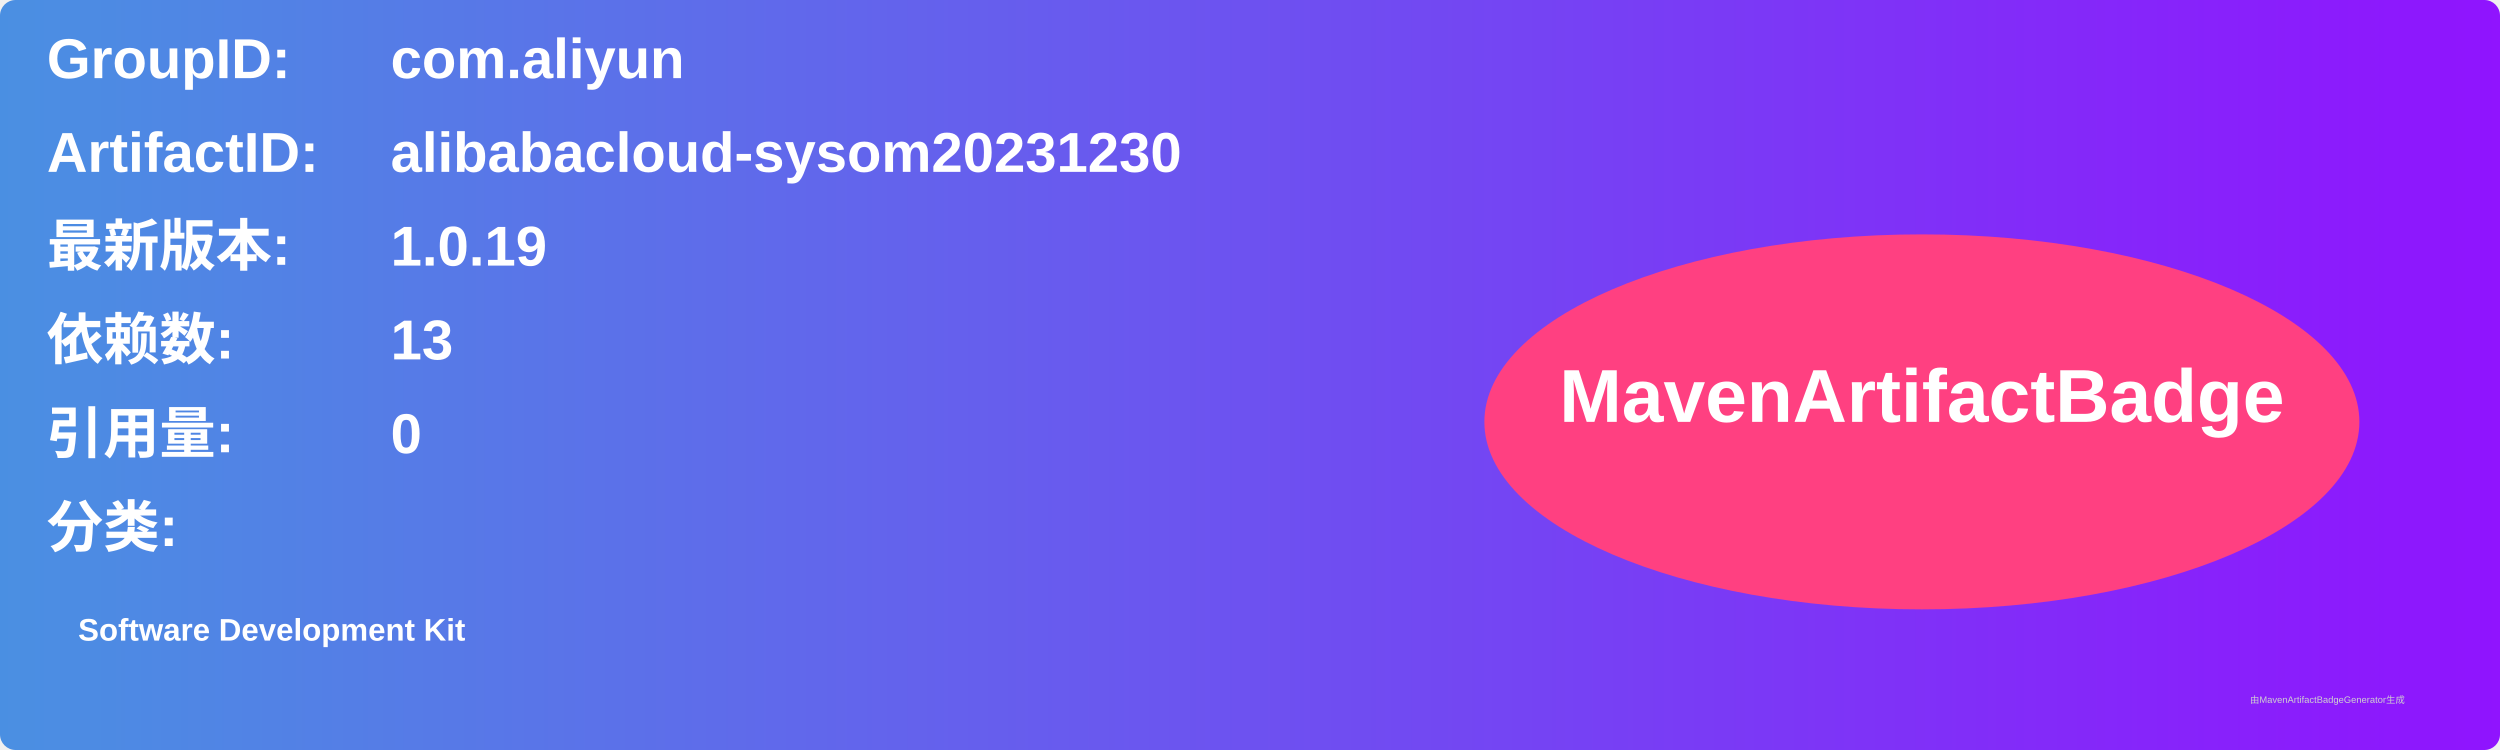
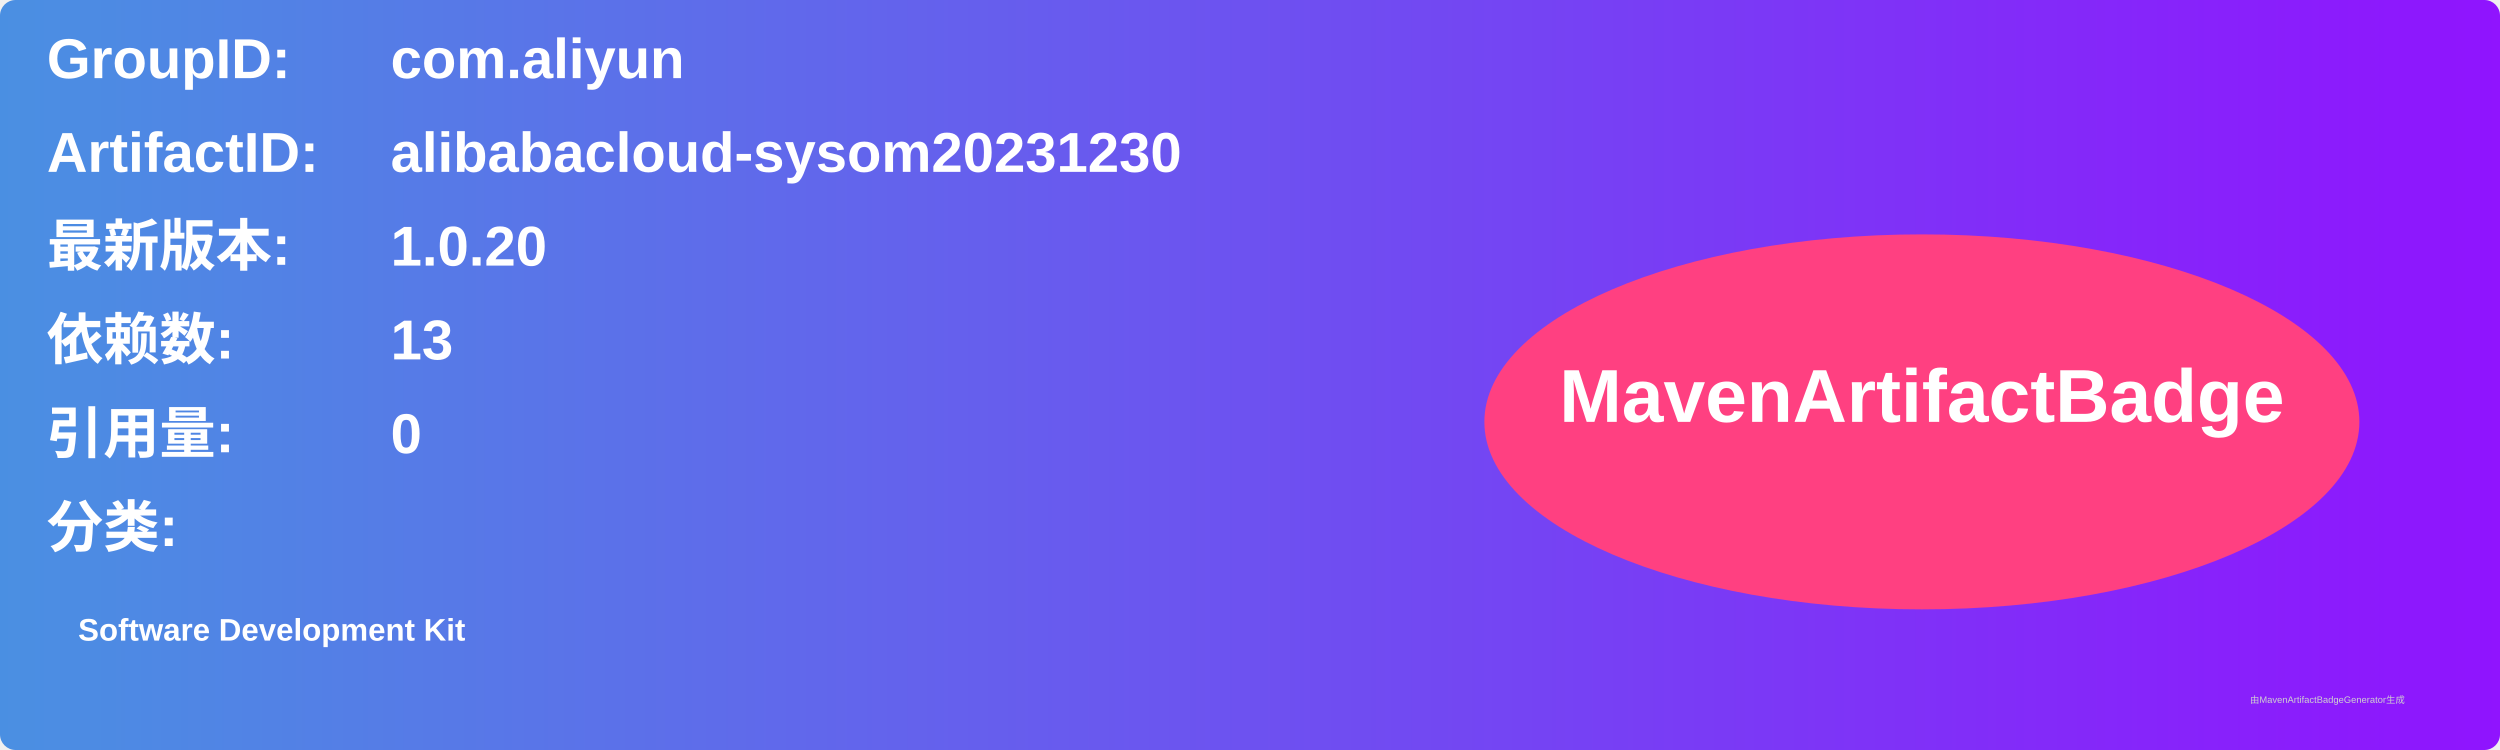
<svg xmlns="http://www.w3.org/2000/svg" width="800" height="240" viewBox="0 0 800 240">
  <linearGradient id="grad" x1="0%" y1="0%" x2="100%" y2="0%">
    <stop offset="0%" stop-color="#4a90e2" />
    <stop offset="100%" stop-color="#9013fe" />
  </linearGradient>
  <rect width="100%" height="100%" rx="5" ry="5" fill="url(#grad)" />
  <g transform="translate(15, 15)">
    <text x="0" y="10" font-family="Arial" font-size="18" fill="white" font-weight="bold" width="260">GroupID:</text>
    <text x="110" y="10" font-family="Arial" font-size="18" fill="white" font-weight="bold" width="460">com.aliyun</text>
    <text x="0" y="40" font-family="Arial" font-size="18" fill="white" font-weight="bold" width="260">ArtifactID:</text>
    <text x="110" y="40" font-family="Arial" font-size="18" fill="white" font-weight="bold" width="460">alibabacloud-sysom20231230</text>
    <text x="0" y="70" font-family="Arial" font-size="18" fill="white" font-weight="bold">最新版本:</text>
    <text x="110" y="70" font-family="Arial" font-size="18" fill="white" font-weight="bold">
-       <tspan font-weight="bold">1.0.19</tspan>
+       <tspan font-weight="bold">1.0.20</tspan>
    </text>
    <text x="0" y="100" font-family="Arial" font-size="18" fill="white" font-weight="bold">依赖数: </text>
    <text x="110" y="100" font-family="Arial" font-size="18" fill="white">
      <tspan font-weight="bold">13</tspan>
    </text>
    <text x="0" y="130" font-family="Arial" font-size="18" fill="white" font-weight="bold">引用量: </text>
    <text x="110" y="130" font-family="Arial" font-size="18" fill="white">
      <tspan font-weight="bold">0</tspan>
    </text>
    <text x="0" y="160" font-family="Arial" font-size="18" fill="white" font-weight="bold">分类:</text>
    <text x="10" y="190" font-family="Arial" font-size="10" fill="white">
      <tspan font-weight="bold">Software Development Kit</tspan>
    </text>
    <ellipse cx="600" cy="120" rx="140" ry="60" fill="#ff4081" />
    <text x="600" y="120" text-anchor="middle" font-family="Arial" font-size="24" fill="white" font-weight="bold">MavenArtifactBadge</text>
  </g>
  <text x="720" y="225" font-family="Arial" font-size="3" fill="#d0d0d0">由MavenArtifactBadgeGenerator生成</text>
</svg>
